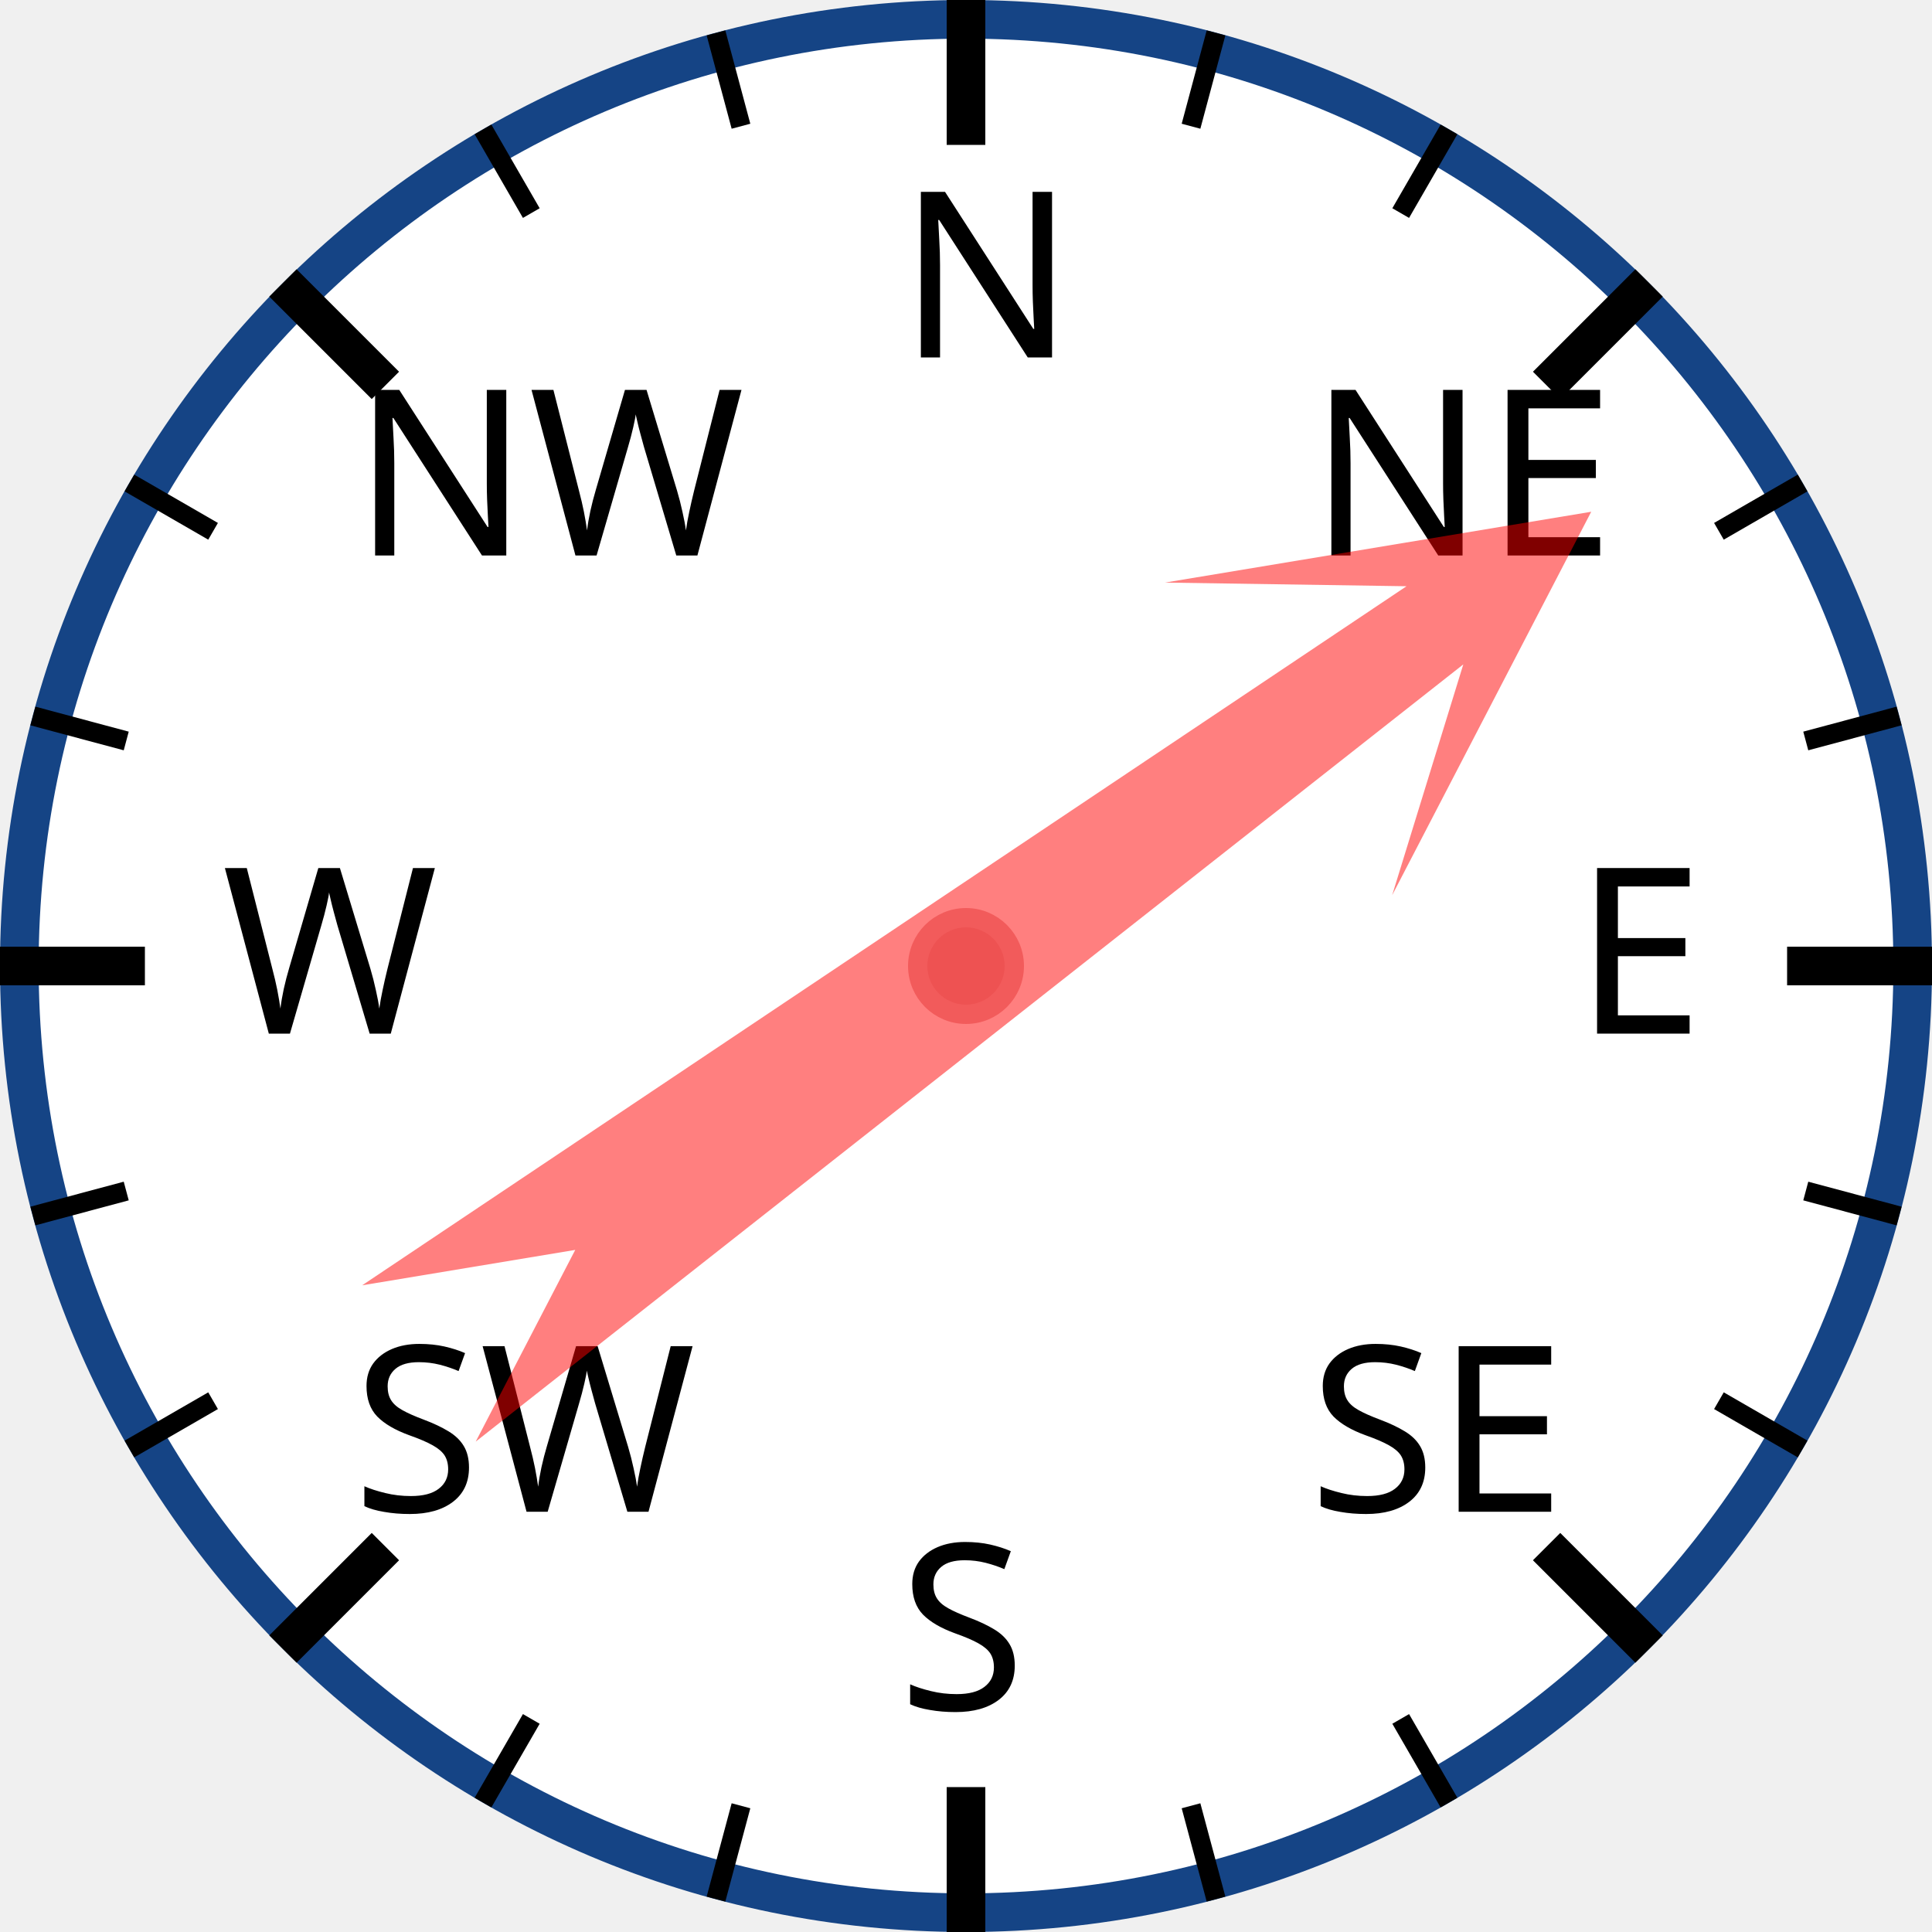
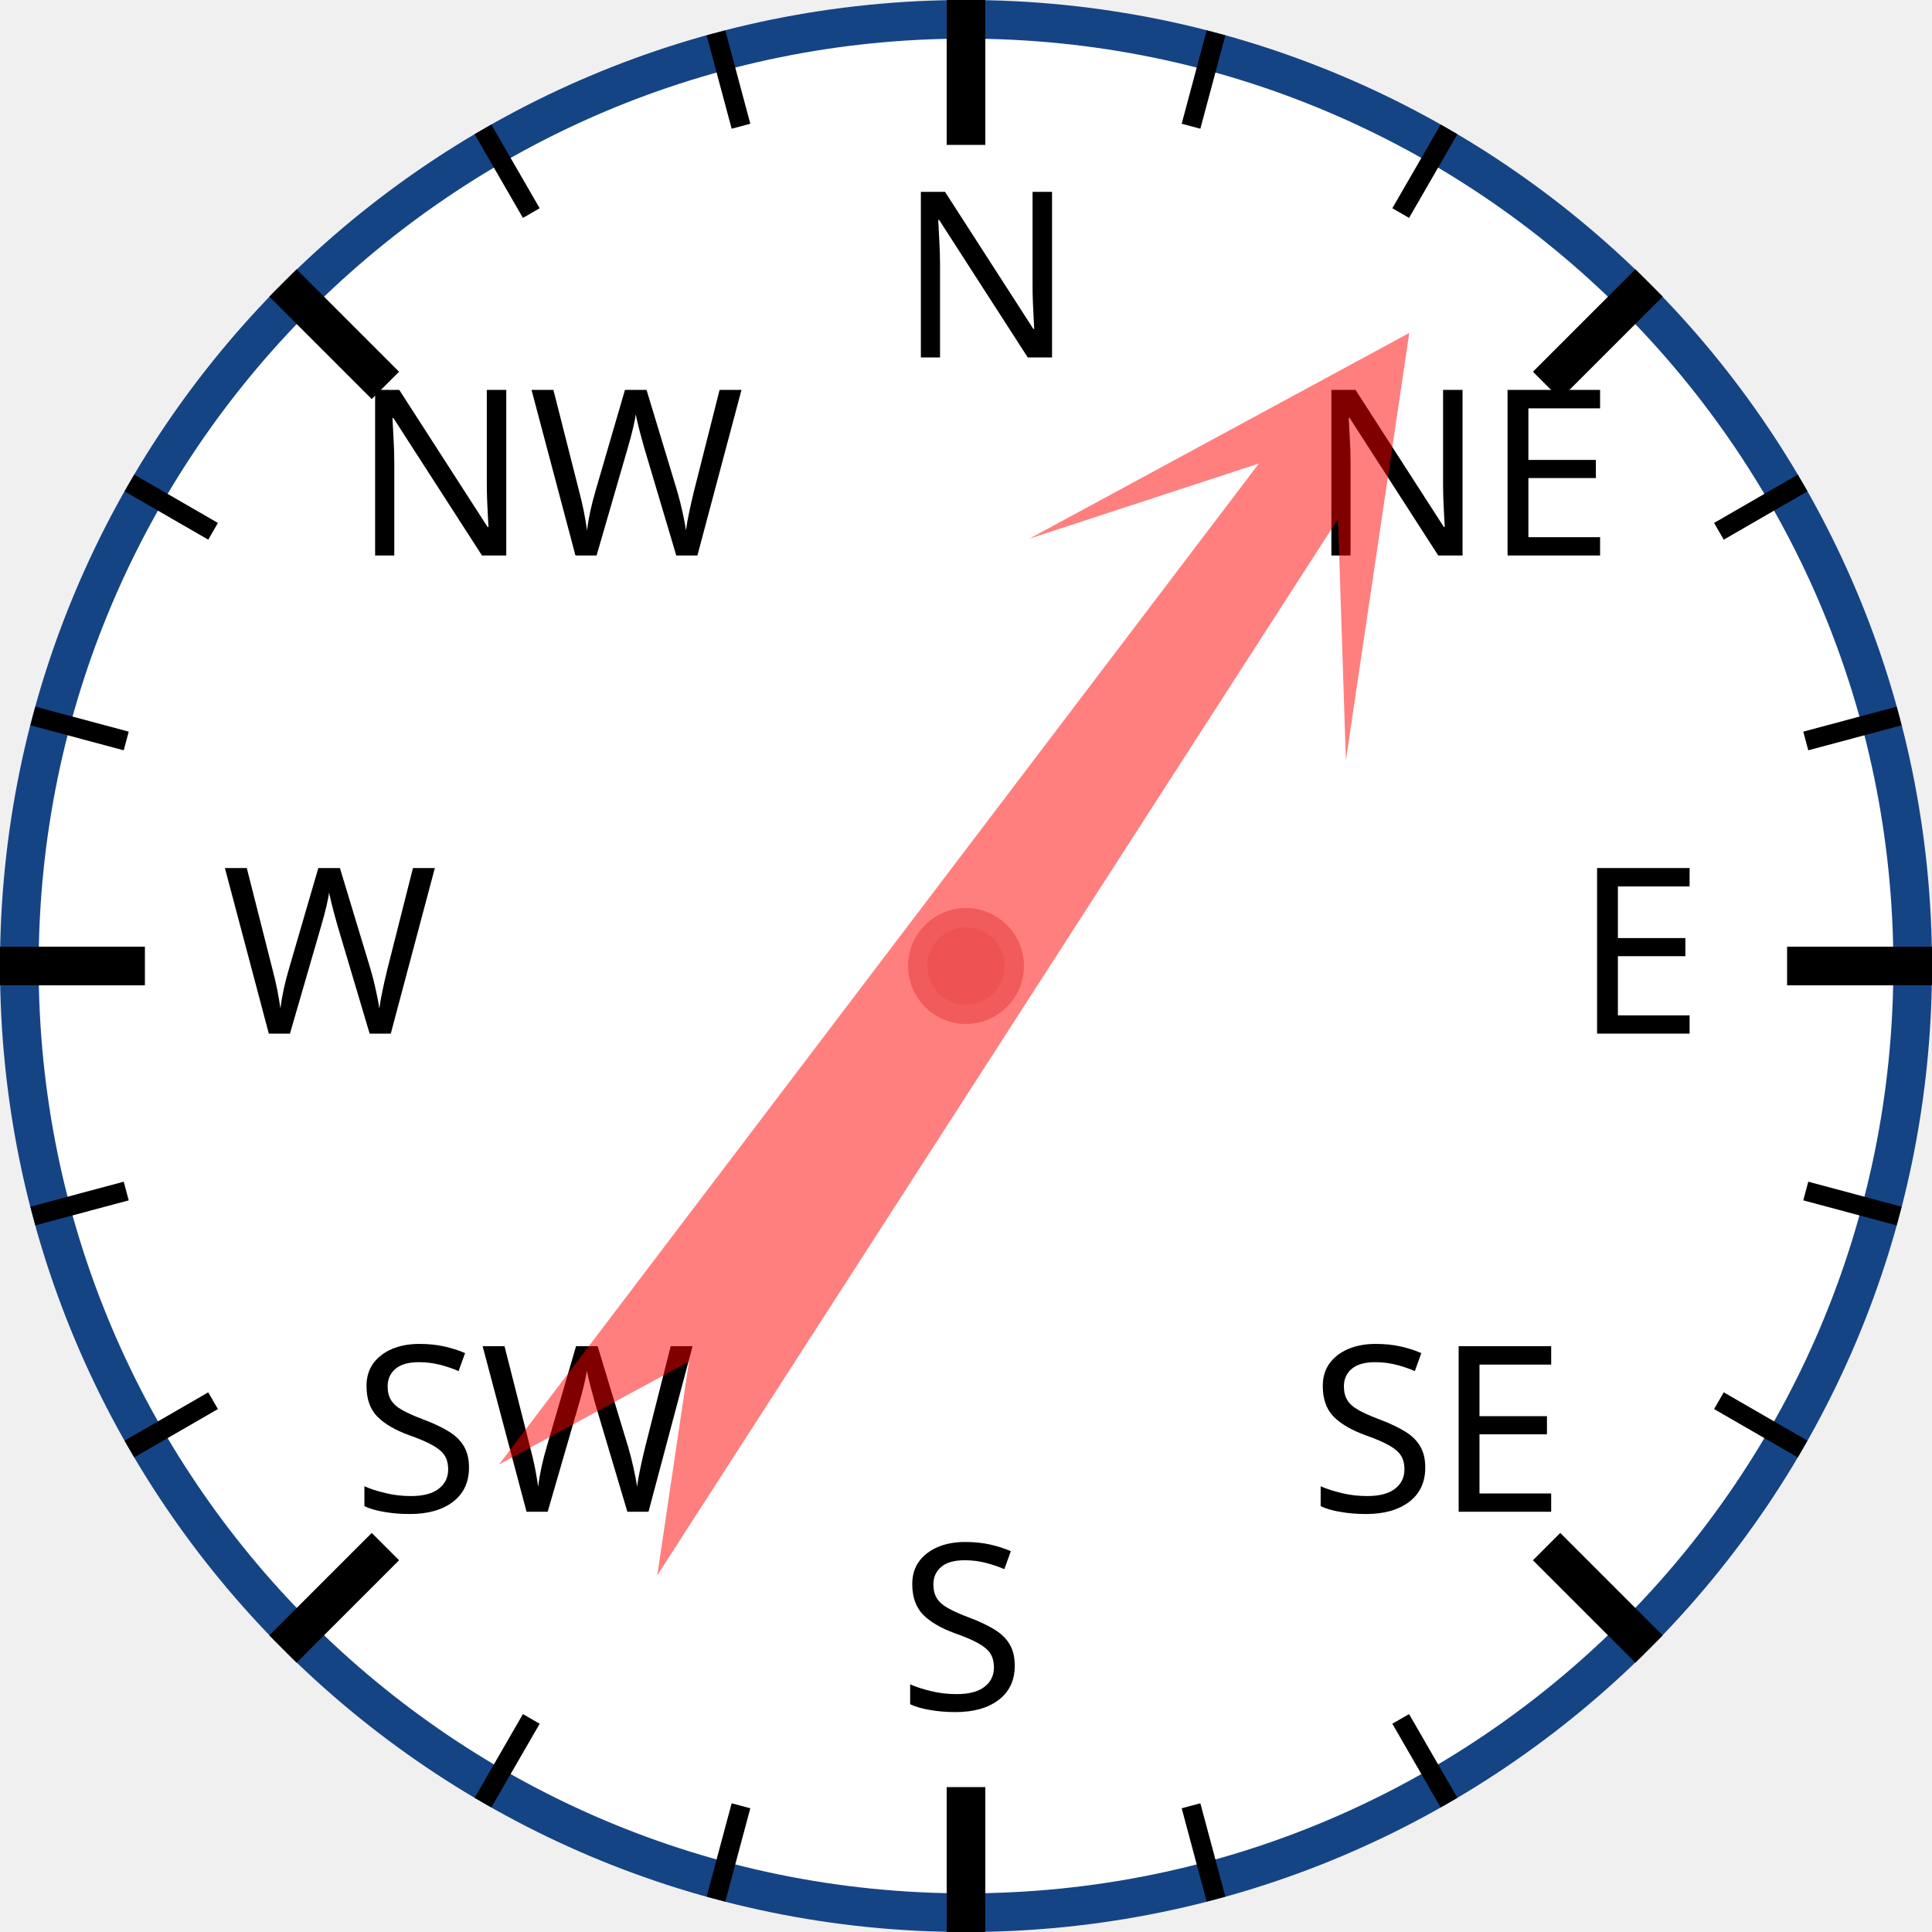
<svg xmlns="http://www.w3.org/2000/svg" width="120px" height="120px" viewBox="0 0 200 200">
  <circle cx="100" cy="100" r="98" style="fill: white; stroke: #154485; stroke-width: 4;" />
  <text x="93.0" y="37.0" style="font-family: sans-serif; font-size: 18pt;">N</text>
  <line x1="100.0" y1="0.0" x2="100.0" y2="15.0" style="stroke: black; stroke-width: 4;" />
  <line x1="74.118" y1="3.407" x2="76.706" y2="13.067" style="stroke: black; stroke-width: 2;" />
  <line x1="50" y1="13.397" x2="55" y2="22.058" style="stroke: black; stroke-width: 2;" />
  <text x="36.503" y="57.503" style="font-family: sans-serif; font-size: 18pt;">NW</text>
  <line x1="29.289" y1="29.289" x2="39.896" y2="39.896" style="stroke: black; stroke-width: 4;" />
  <line x1="13.397" y1="50" x2="22.058" y2="55" style="stroke: black; stroke-width: 2;" />
  <line x1="3.407" y1="74.118" x2="13.067" y2="76.706" style="stroke: black; stroke-width: 2;" />
  <text x="23.0" y="107.0" style="font-family: sans-serif; font-size: 18pt;">W</text>
  <line x1="0.0" y1="100.0" x2="15.0" y2="100.0" style="stroke: black; stroke-width: 4;" />
  <line x1="3.407" y1="125.882" x2="13.067" y2="123.294" style="stroke: black; stroke-width: 2;" />
  <line x1="13.397" y1="150" x2="22.058" y2="145" style="stroke: black; stroke-width: 2;" />
  <text x="36.503" y="156.497" style="font-family: sans-serif; font-size: 18pt;">SW</text>
  <line x1="29.289" y1="170.711" x2="39.896" y2="160.104" style="stroke: black; stroke-width: 4;" />
  <line x1="50" y1="186.603" x2="55" y2="177.942" style="stroke: black; stroke-width: 2;" />
  <line x1="74.118" y1="196.593" x2="76.706" y2="186.933" style="stroke: black; stroke-width: 2;" />
  <text x="93" y="177.0" style="font-family: sans-serif; font-size: 18pt;">S</text>
  <line x1="100" y1="200.0" x2="100" y2="185.0" style="stroke: black; stroke-width: 4;" />
  <line x1="125.882" y1="196.593" x2="123.294" y2="186.933" style="stroke: black; stroke-width: 2;" />
  <line x1="150.0" y1="186.603" x2="145.0" y2="177.942" style="stroke: black; stroke-width: 2;" />
  <text x="135.497" y="156.497" style="font-family: sans-serif; font-size: 18pt;">SE</text>
  <line x1="170.711" y1="170.711" x2="160.104" y2="160.104" style="stroke: black; stroke-width: 4;" />
  <line x1="186.603" y1="150" x2="177.942" y2="145" style="stroke: black; stroke-width: 2;" />
  <line x1="196.593" y1="125.882" x2="186.933" y2="123.294" style="stroke: black; stroke-width: 2;" />
  <text x="163.0" y="107" style="font-family: sans-serif; font-size: 18pt;">E</text>
  <line x1="200.0" y1="100" x2="185.0" y2="100" style="stroke: black; stroke-width: 4;" />
  <line x1="196.593" y1="74.118" x2="186.933" y2="76.706" style="stroke: black; stroke-width: 2;" />
  <line x1="186.603" y1="50" x2="177.942" y2="55" style="stroke: black; stroke-width: 2;" />
  <text x="135.497" y="57.503" style="font-family: sans-serif; font-size: 18pt;">NE</text>
  <line x1="170.711" y1="29.289" x2="160.104" y2="39.896" style="stroke: black; stroke-width: 4;" />
  <line x1="150" y1="13.397" x2="145" y2="22.058" style="stroke: black; stroke-width: 2;" />
  <line x1="125.882" y1="3.407" x2="123.294" y2="13.067" style="stroke: black; stroke-width: 2;" />
-   <polygon points="100 20 120 60 105 40 110 170 100 150 90 170 95 40 80 60" style="fill: red; fill-opacity: 0.5;" transform="rotate(54,100,100)" />
+   <polygon points="100 20 120 60 105 40 110 170 100 150 90 170 95 40 80 60" style="fill: red; fill-opacity: 0.5;" transform="rotate(35,100,100)" />
  <circle cx="100" cy="100" r="5" style="fill: #EE5252; stroke: #F25B5B; stroke-width: 2;" />
</svg>
